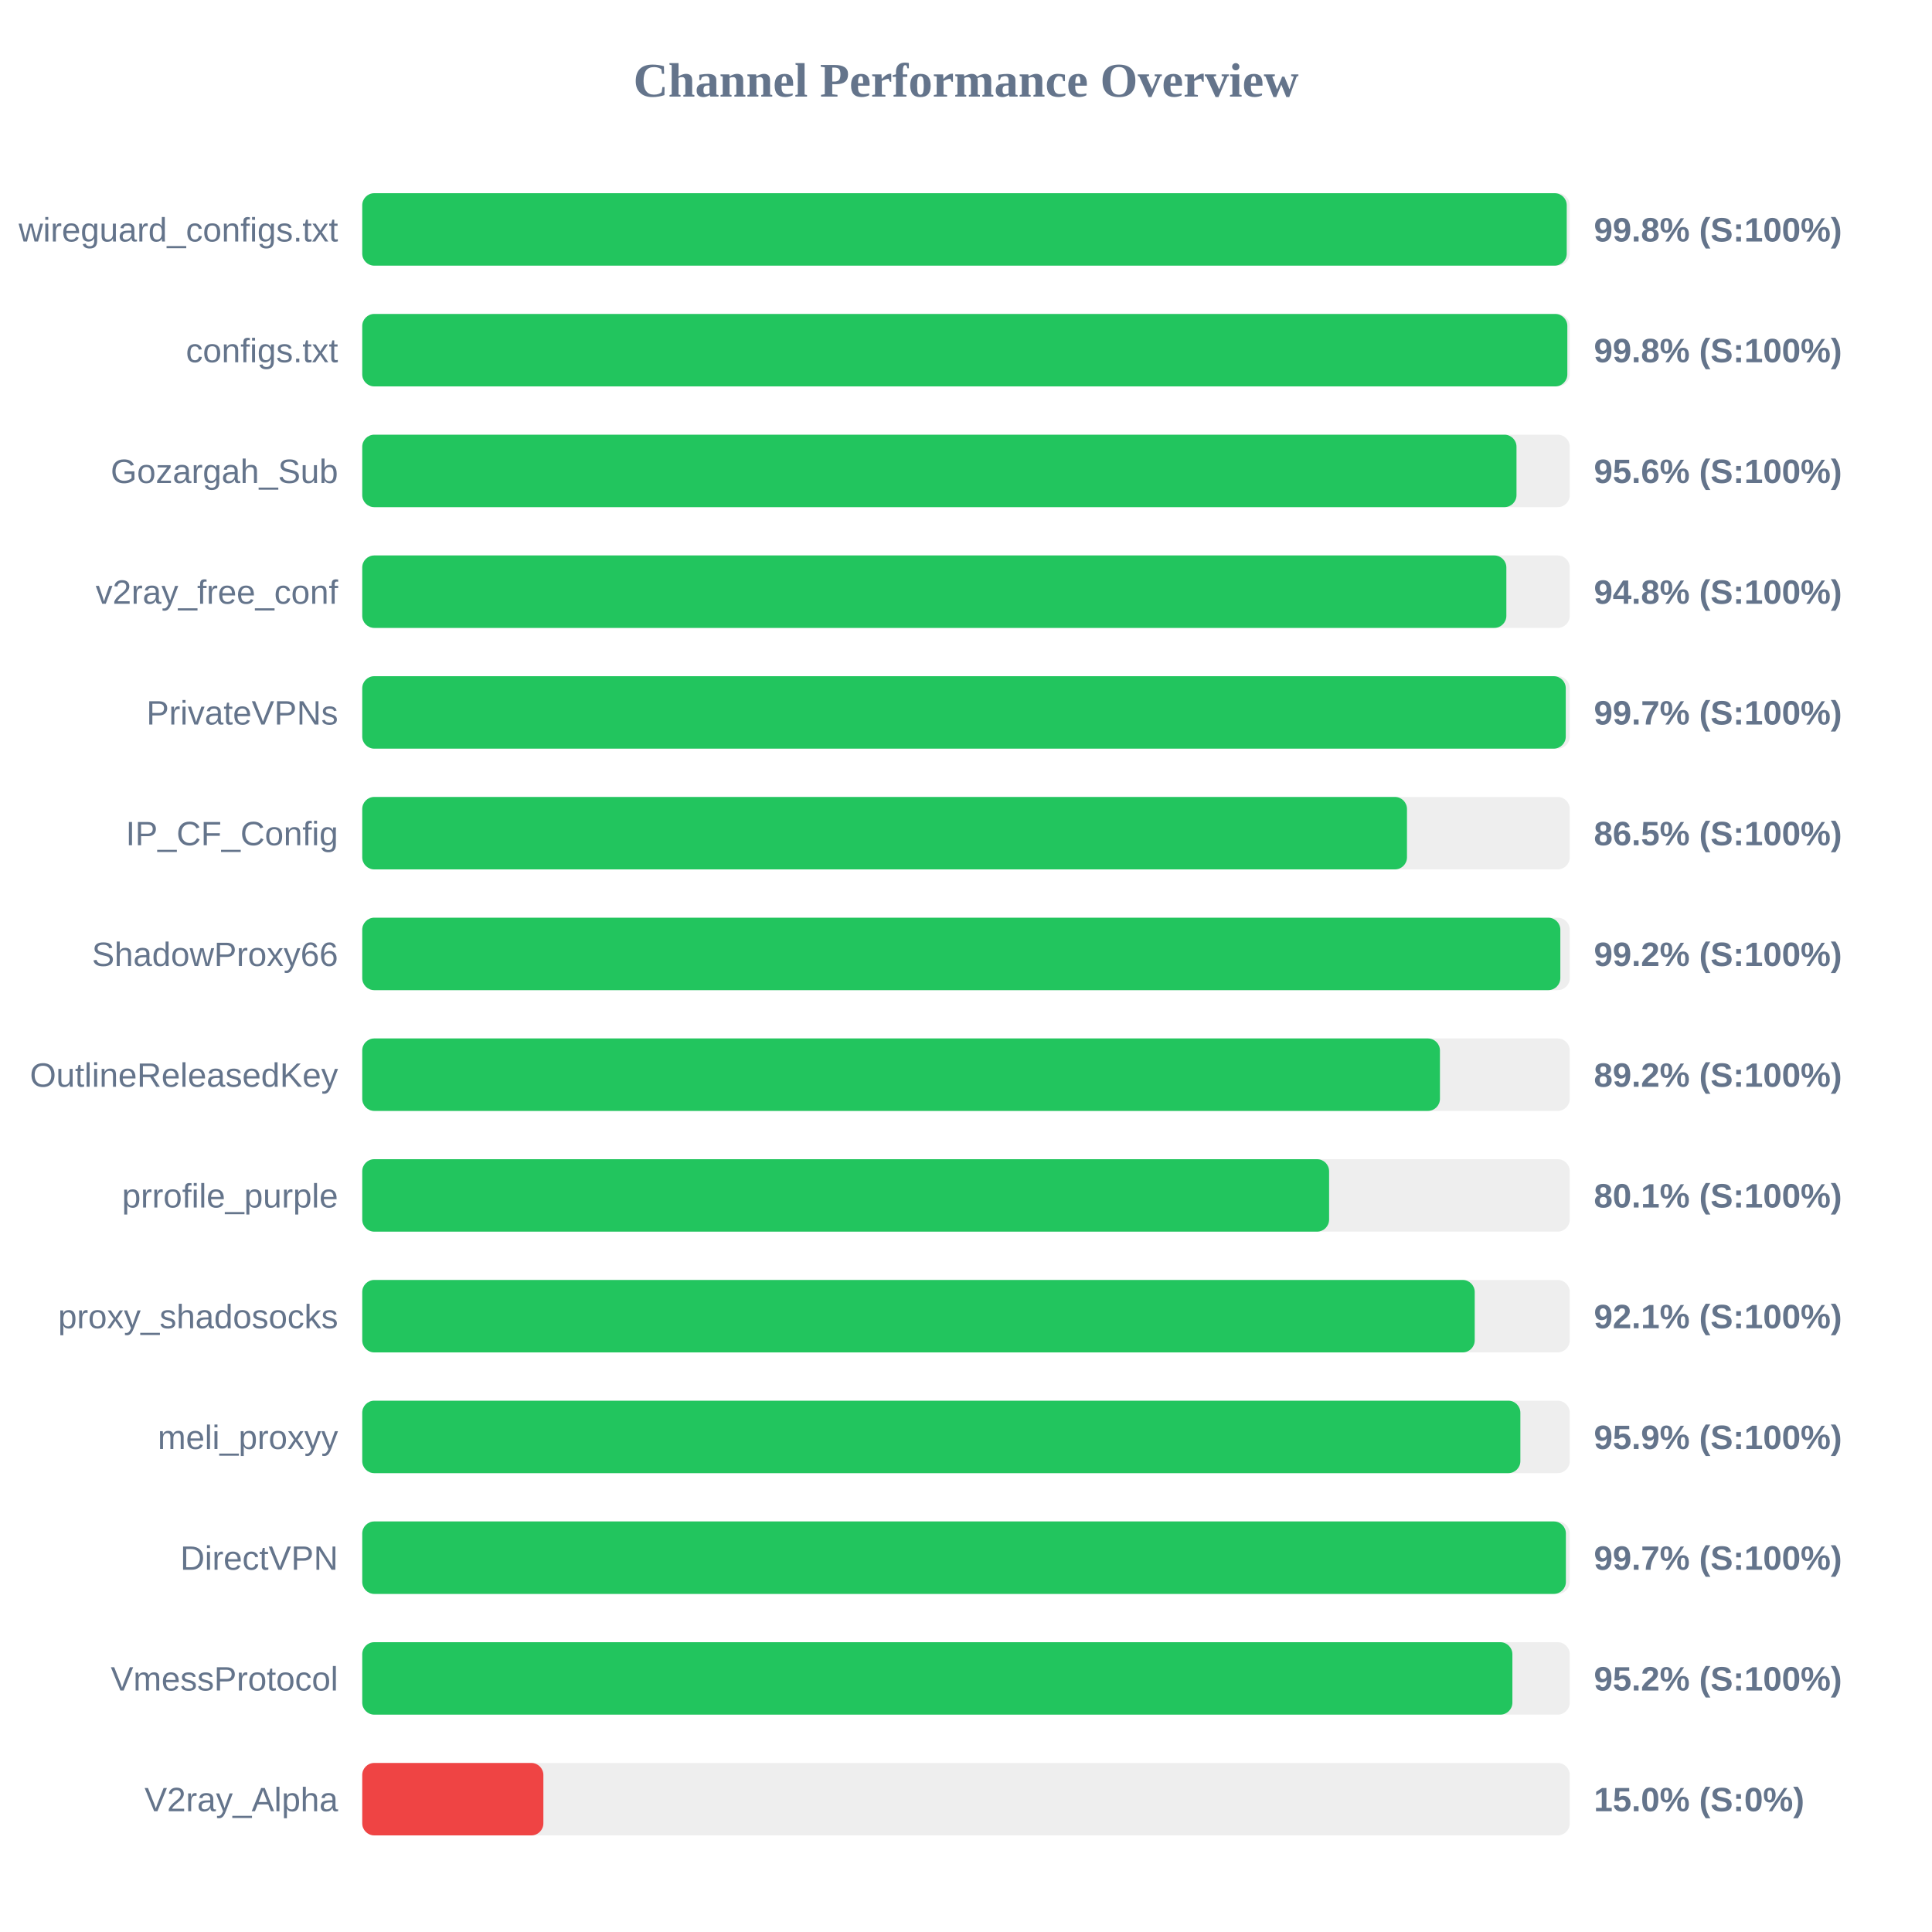
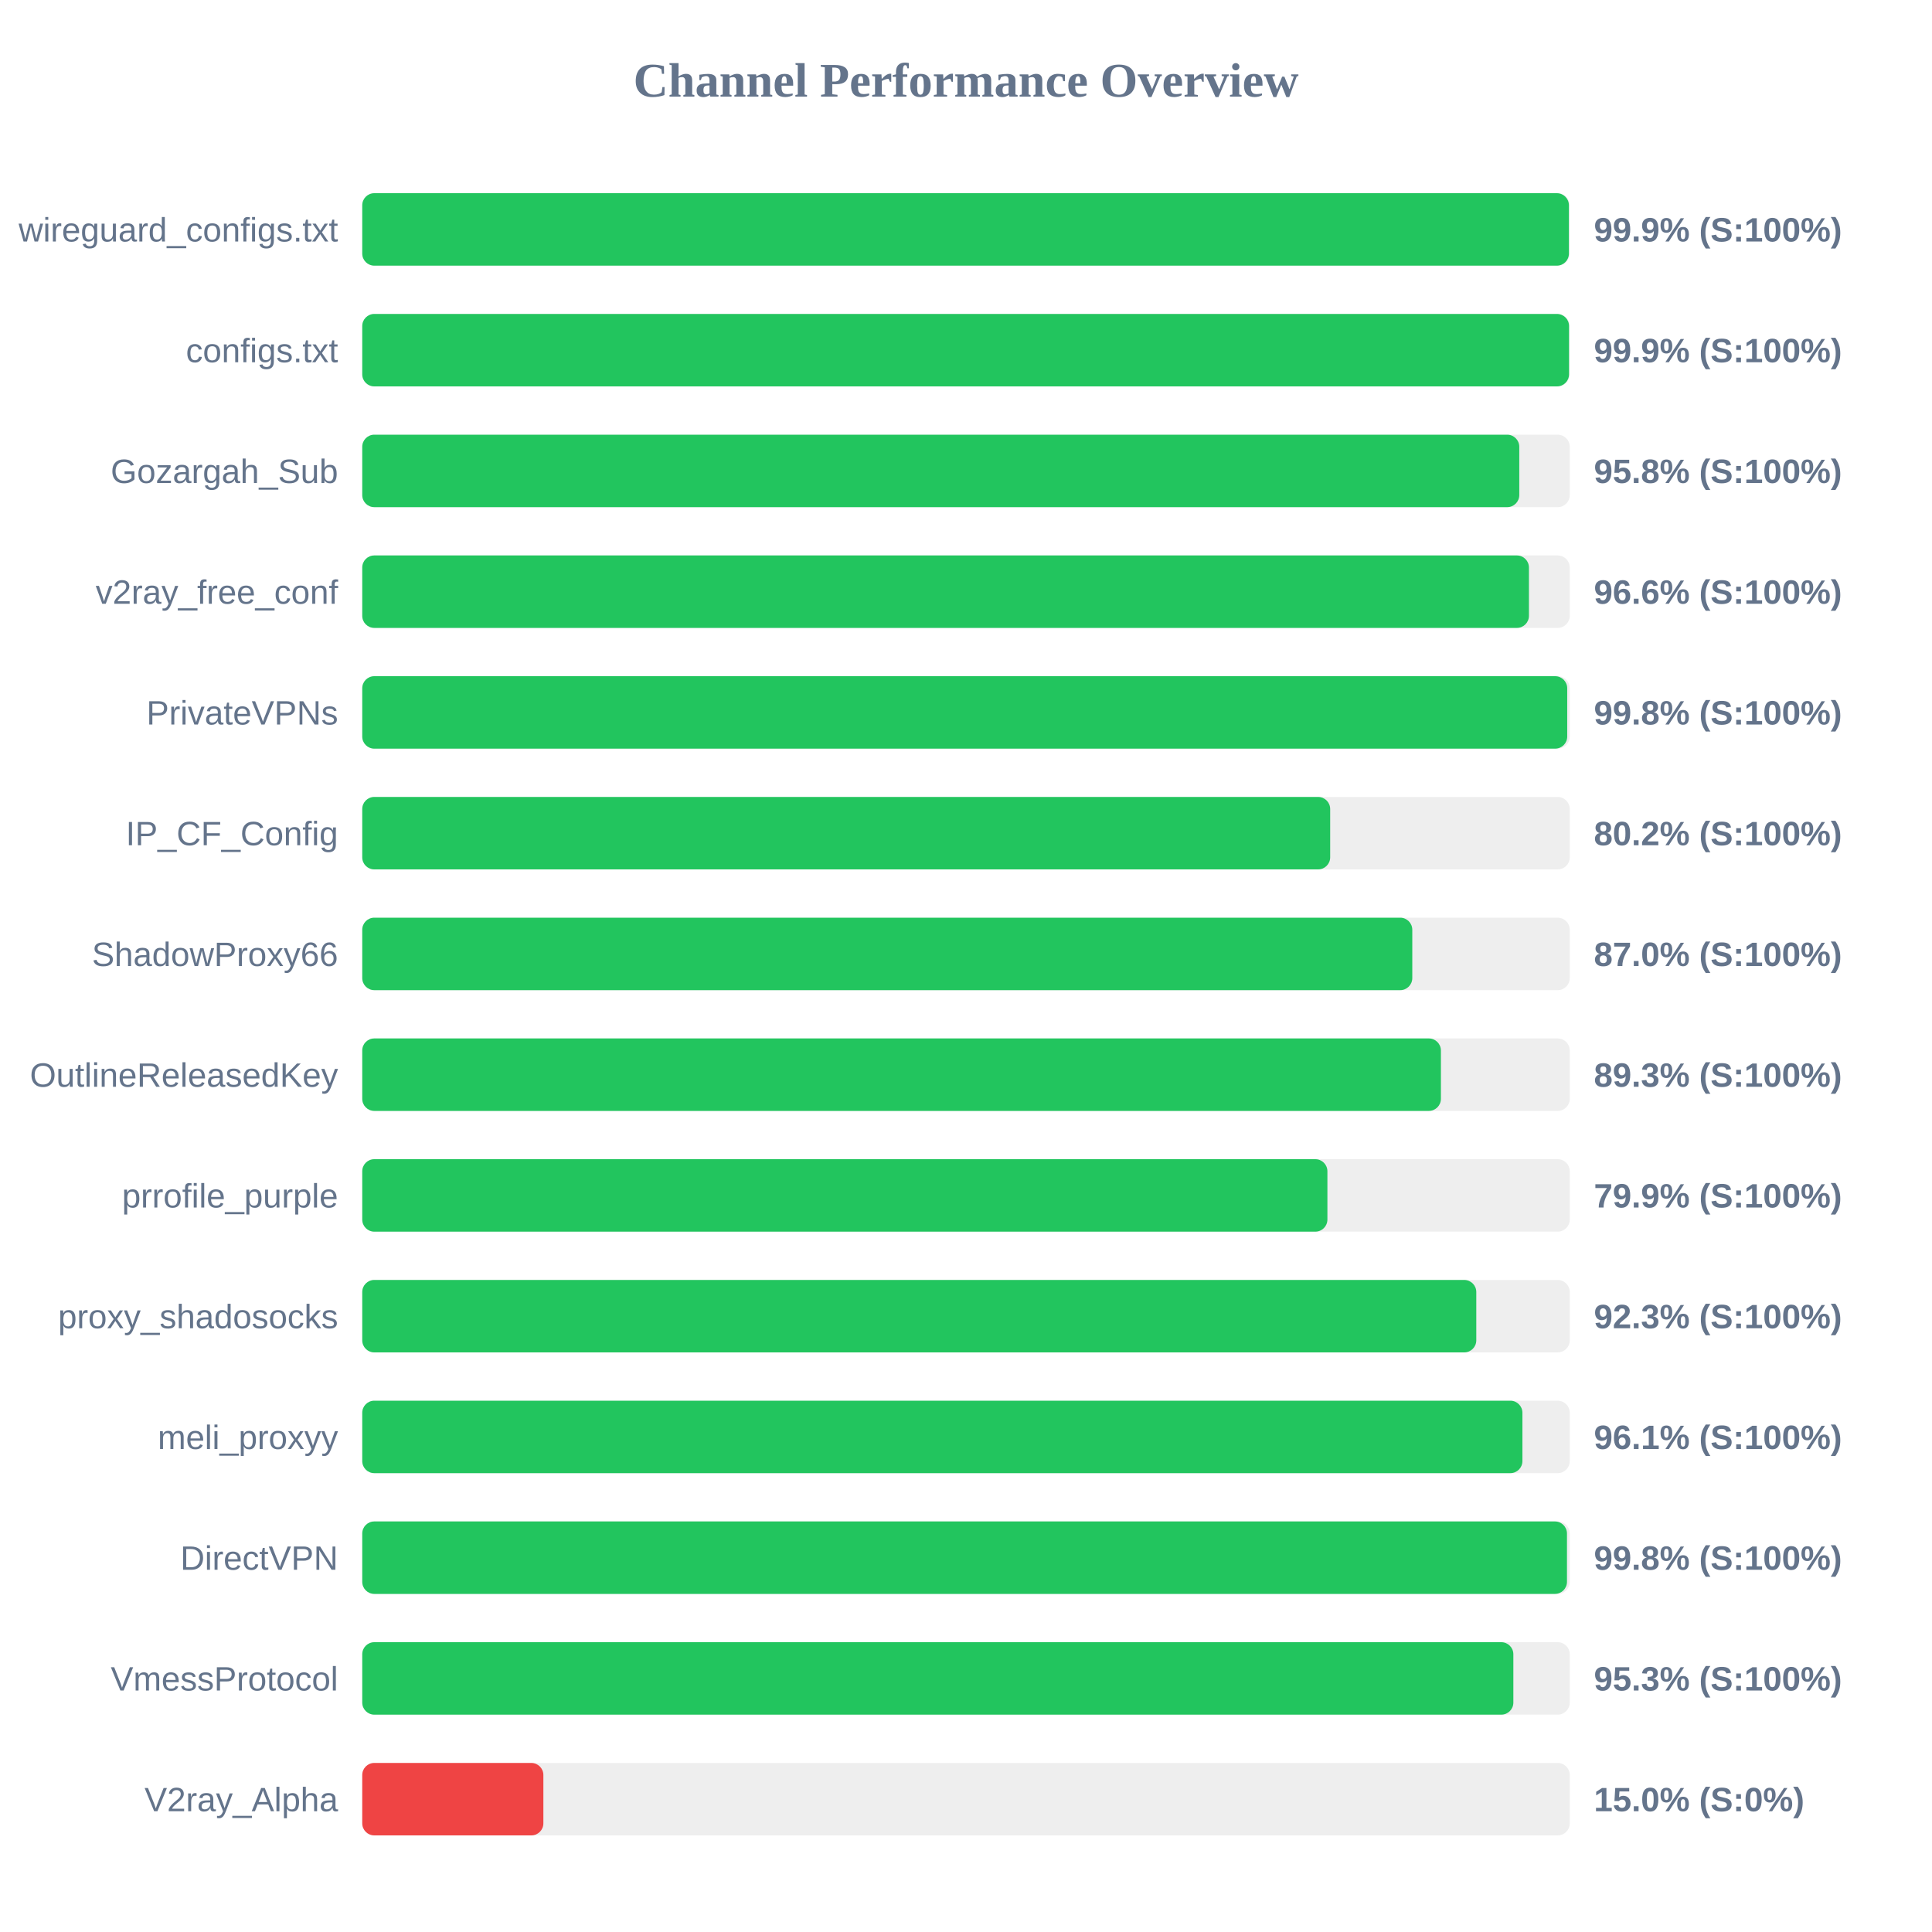
<svg xmlns="http://www.w3.org/2000/svg" width="800" height="800" version="1.1">
  <style>
        .row { font: 14px Arial; fill: #64748b; }
        .score { font: bold 14px Arial; fill: #64748b; }
    </style>
  <text x="400" y="40" text-anchor="middle" font-size="20px" font-weight="bold" fill="#64748b">Channel Performance Overview</text>
  <rect x="150" y="80" width="500" height="30" fill="#eee" rx="5" />
-   <rect x="150" y="80" width="498.75" height="30" fill="#22c55e" rx="5" />
+   <rect x="150" y="80" width="499.65" height="30" fill="#22c55e" rx="5" />
  <text x="140" y="100" text-anchor="end" class="row">wireguard_configs.txt</text>
-   <text x="660" y="100" text-anchor="start" class="score">99.8% (S:100%)</text>
+   <text x="660" y="100" text-anchor="start" class="score">99.9% (S:100%)</text>
  <rect x="150" y="130" width="500" height="30" fill="#eee" rx="5" />
-   <rect x="150" y="130" width="499.0" height="30" fill="#22c55e" rx="5" />
+   <rect x="150" y="130" width="499.7" height="30" fill="#22c55e" rx="5" />
  <text x="140" y="150" text-anchor="end" class="row">configs.txt</text>
-   <text x="660" y="150" text-anchor="start" class="score">99.8% (S:100%)</text>
+   <text x="660" y="150" text-anchor="start" class="score">99.9% (S:100%)</text>
  <rect x="150" y="180" width="500" height="30" fill="#eee" rx="5" />
-   <rect x="150" y="180" width="477.95" height="30" fill="#22c55e" rx="5" />
+   <rect x="150" y="180" width="479.1" height="30" fill="#22c55e" rx="5" />
  <text x="140" y="200" text-anchor="end" class="row">Gozargah_Sub</text>
-   <text x="660" y="200" text-anchor="start" class="score">95.6% (S:100%)</text>
+   <text x="660" y="200" text-anchor="start" class="score">95.8% (S:100%)</text>
  <rect x="150" y="230" width="500" height="30" fill="#eee" rx="5" />
-   <rect x="150" y="230" width="473.75" height="30" fill="#22c55e" rx="5" />
+   <rect x="150" y="230" width="483.1" height="30" fill="#22c55e" rx="5" />
  <text x="140" y="250" text-anchor="end" class="row">v2ray_free_conf</text>
-   <text x="660" y="250" text-anchor="start" class="score">94.8% (S:100%)</text>
+   <text x="660" y="250" text-anchor="start" class="score">96.6% (S:100%)</text>
  <rect x="150" y="280" width="500" height="30" fill="#eee" rx="5" />
-   <rect x="150" y="280" width="498.35" height="30" fill="#22c55e" rx="5" />
+   <rect x="150" y="280" width="498.95" height="30" fill="#22c55e" rx="5" />
  <text x="140" y="300" text-anchor="end" class="row">PrivateVPNs</text>
-   <text x="660" y="300" text-anchor="start" class="score">99.7% (S:100%)</text>
+   <text x="660" y="300" text-anchor="start" class="score">99.8% (S:100%)</text>
  <rect x="150" y="330" width="500" height="30" fill="#eee" rx="5" />
-   <rect x="150" y="330" width="432.6" height="30" fill="#22c55e" rx="5" />
+   <rect x="150" y="330" width="400.8" height="30" fill="#22c55e" rx="5" />
  <text x="140" y="350" text-anchor="end" class="row">IP_CF_Config</text>
-   <text x="660" y="350" text-anchor="start" class="score">86.5% (S:100%)</text>
+   <text x="660" y="350" text-anchor="start" class="score">80.2% (S:100%)</text>
  <rect x="150" y="380" width="500" height="30" fill="#eee" rx="5" />
-   <rect x="150" y="380" width="496.1" height="30" fill="#22c55e" rx="5" />
+   <rect x="150" y="380" width="434.8" height="30" fill="#22c55e" rx="5" />
  <text x="140" y="400" text-anchor="end" class="row">ShadowProxy66</text>
-   <text x="660" y="400" text-anchor="start" class="score">99.2% (S:100%)</text>
+   <text x="660" y="400" text-anchor="start" class="score">87.0% (S:100%)</text>
  <rect x="150" y="430" width="500" height="30" fill="#eee" rx="5" />
-   <rect x="150" y="430" width="446.25" height="30" fill="#22c55e" rx="5" />
+   <rect x="150" y="430" width="446.65" height="30" fill="#22c55e" rx="5" />
  <text x="140" y="450" text-anchor="end" class="row">OutlineReleasedKey</text>
-   <text x="660" y="450" text-anchor="start" class="score">89.2% (S:100%)</text>
+   <text x="660" y="450" text-anchor="start" class="score">89.3% (S:100%)</text>
  <rect x="150" y="480" width="500" height="30" fill="#eee" rx="5" />
-   <rect x="150" y="480" width="400.35" height="30" fill="#22c55e" rx="5" />
+   <rect x="150" y="480" width="399.65" height="30" fill="#22c55e" rx="5" />
  <text x="140" y="500" text-anchor="end" class="row">prrofile_purple</text>
-   <text x="660" y="500" text-anchor="start" class="score">80.1% (S:100%)</text>
+   <text x="660" y="500" text-anchor="start" class="score">79.9% (S:100%)</text>
  <rect x="150" y="530" width="500" height="30" fill="#eee" rx="5" />
-   <rect x="150" y="530" width="460.65" height="30" fill="#22c55e" rx="5" />
+   <rect x="150" y="530" width="461.3" height="30" fill="#22c55e" rx="5" />
  <text x="140" y="550" text-anchor="end" class="row">proxy_shadosocks</text>
-   <text x="660" y="550" text-anchor="start" class="score">92.1% (S:100%)</text>
+   <text x="660" y="550" text-anchor="start" class="score">92.3% (S:100%)</text>
  <rect x="150" y="580" width="500" height="30" fill="#eee" rx="5" />
-   <rect x="150" y="580" width="479.55" height="30" fill="#22c55e" rx="5" />
+   <rect x="150" y="580" width="480.4" height="30" fill="#22c55e" rx="5" />
  <text x="140" y="600" text-anchor="end" class="row">meli_proxyy</text>
-   <text x="660" y="600" text-anchor="start" class="score">95.9% (S:100%)</text>
+   <text x="660" y="600" text-anchor="start" class="score">96.1% (S:100%)</text>
  <rect x="150" y="630" width="500" height="30" fill="#eee" rx="5" />
-   <rect x="150" y="630" width="498.4" height="30" fill="#22c55e" rx="5" />
+   <rect x="150" y="630" width="498.85" height="30" fill="#22c55e" rx="5" />
  <text x="140" y="650" text-anchor="end" class="row">DirectVPN</text>
-   <text x="660" y="650" text-anchor="start" class="score">99.7% (S:100%)</text>
+   <text x="660" y="650" text-anchor="start" class="score">99.8% (S:100%)</text>
  <rect x="150" y="680" width="500" height="30" fill="#eee" rx="5" />
-   <rect x="150" y="680" width="476.25" height="30" fill="#22c55e" rx="5" />
+   <rect x="150" y="680" width="476.65" height="30" fill="#22c55e" rx="5" />
  <text x="140" y="700" text-anchor="end" class="row">VmessProtocol</text>
-   <text x="660" y="700" text-anchor="start" class="score">95.2% (S:100%)</text>
+   <text x="660" y="700" text-anchor="start" class="score">95.3% (S:100%)</text>
  <rect x="150" y="730" width="500" height="30" fill="#eee" rx="5" />
  <rect x="150" y="730" width="75.0" height="30" fill="#ef4444" rx="5" />
  <text x="140" y="750" text-anchor="end" class="row">V2ray_Alpha</text>
  <text x="660" y="750" text-anchor="start" class="score">15.0% (S:0%)</text>
</svg>
